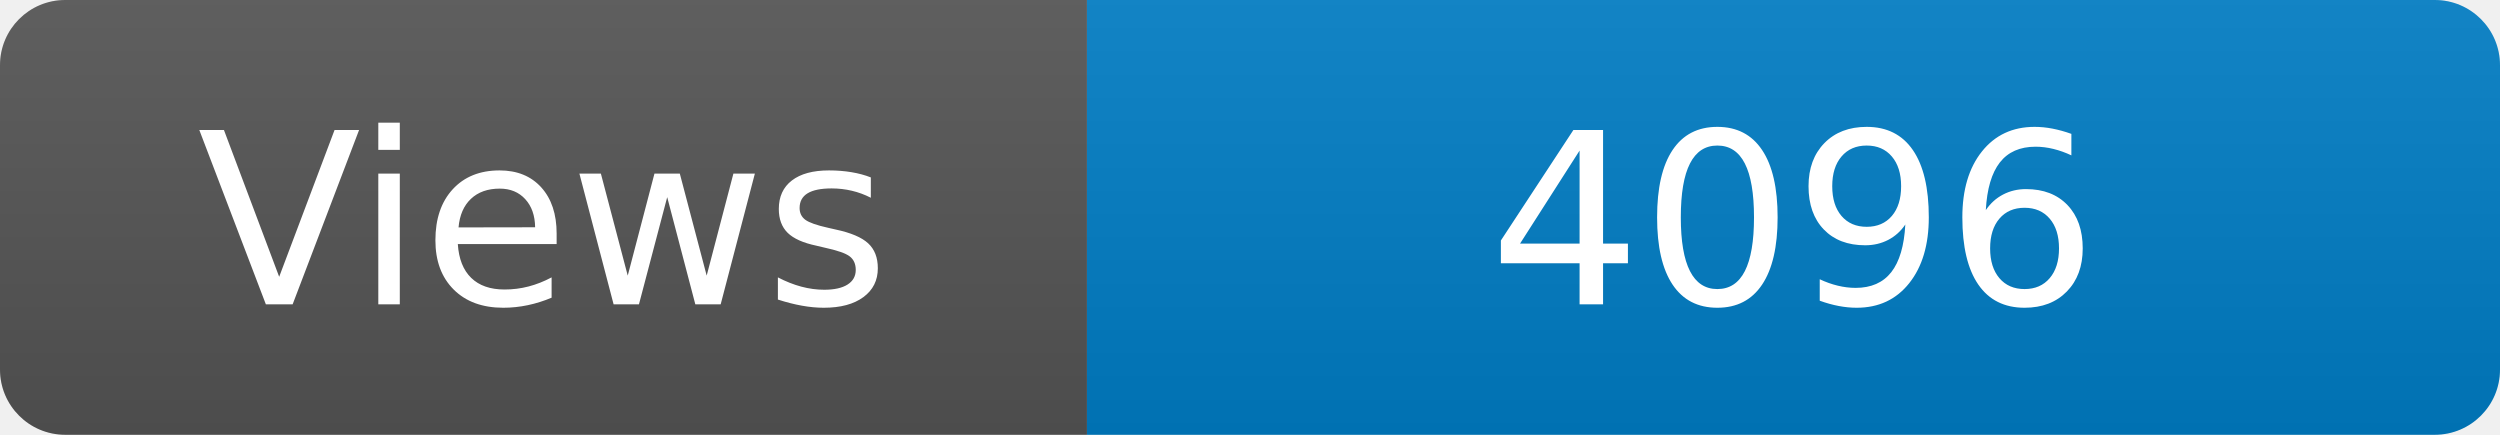
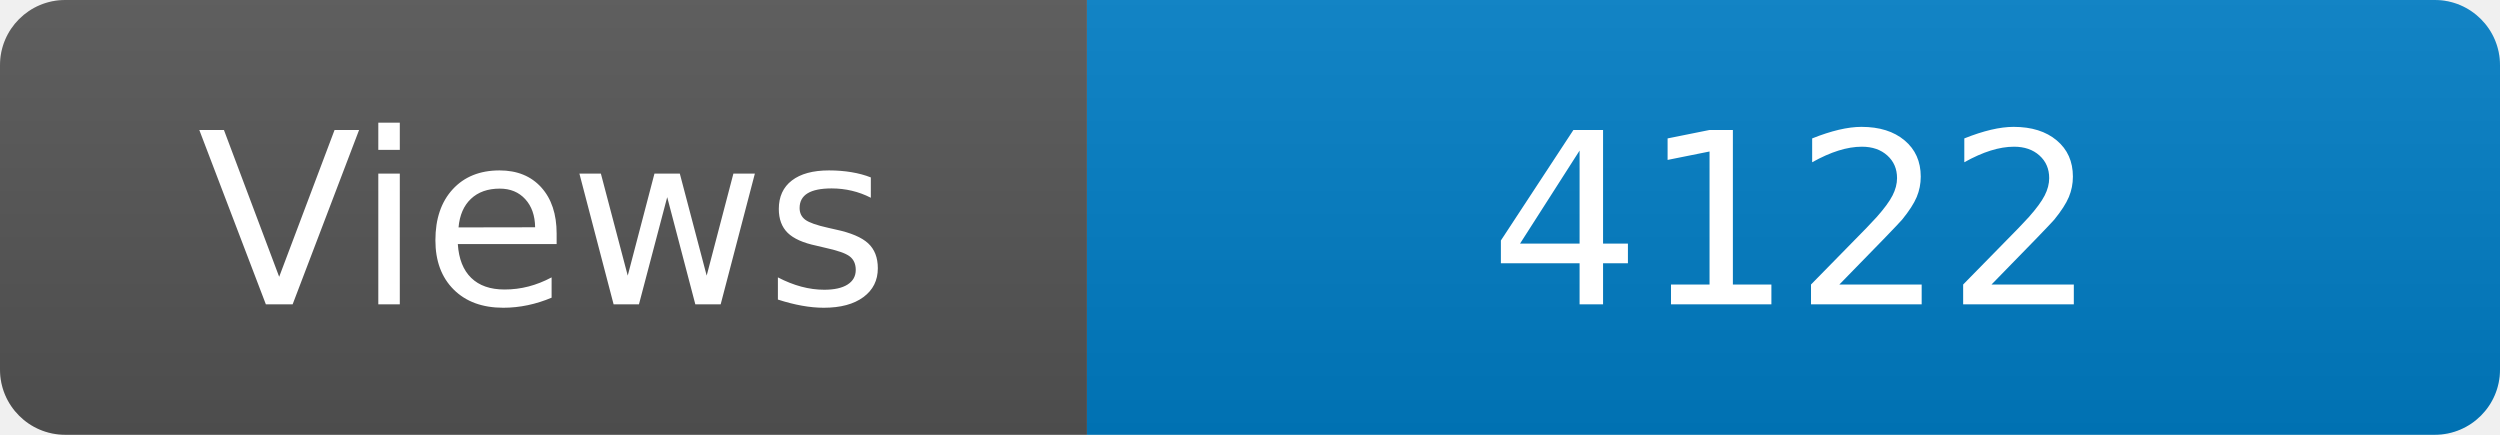
<svg xmlns="http://www.w3.org/2000/svg" width="115" height="20" role="img" aria-label="Maintained?: yes">
  <linearGradient id="s" x2="0" y2="100%">
    <stop offset="0" stop-color="#bbb" stop-opacity=".1" />
    <stop offset="1" stop-opacity=".1" />
  </linearGradient>
  <clipPath id="r">
    <rect width="115" height="20" rx="3" fill="#fff" />
  </clipPath>
  <g clip-path="url(#r)">
    <rect width="50" height="20" fill="#555" />
    <rect x="50" width="160" height="20" fill="#007ec6" />
    <rect width="115" height="20" fill="url(#s)" />
  </g>
  <g fill="#fff" text-anchor="middle" font-family="Verdana,Geneva,DejaVu Sans,sans-serif" font-size="110">
    <text x="250" y="140" transform="scale(.1)" fill="#fff">Views</text>
-     <text x="825" y="140" transform="scale(.1)" fill="#fff">4096</text>
+     <text x="825" y="140" transform="scale(.1)" fill="#fff">4122</text>
  </g>
</svg>
